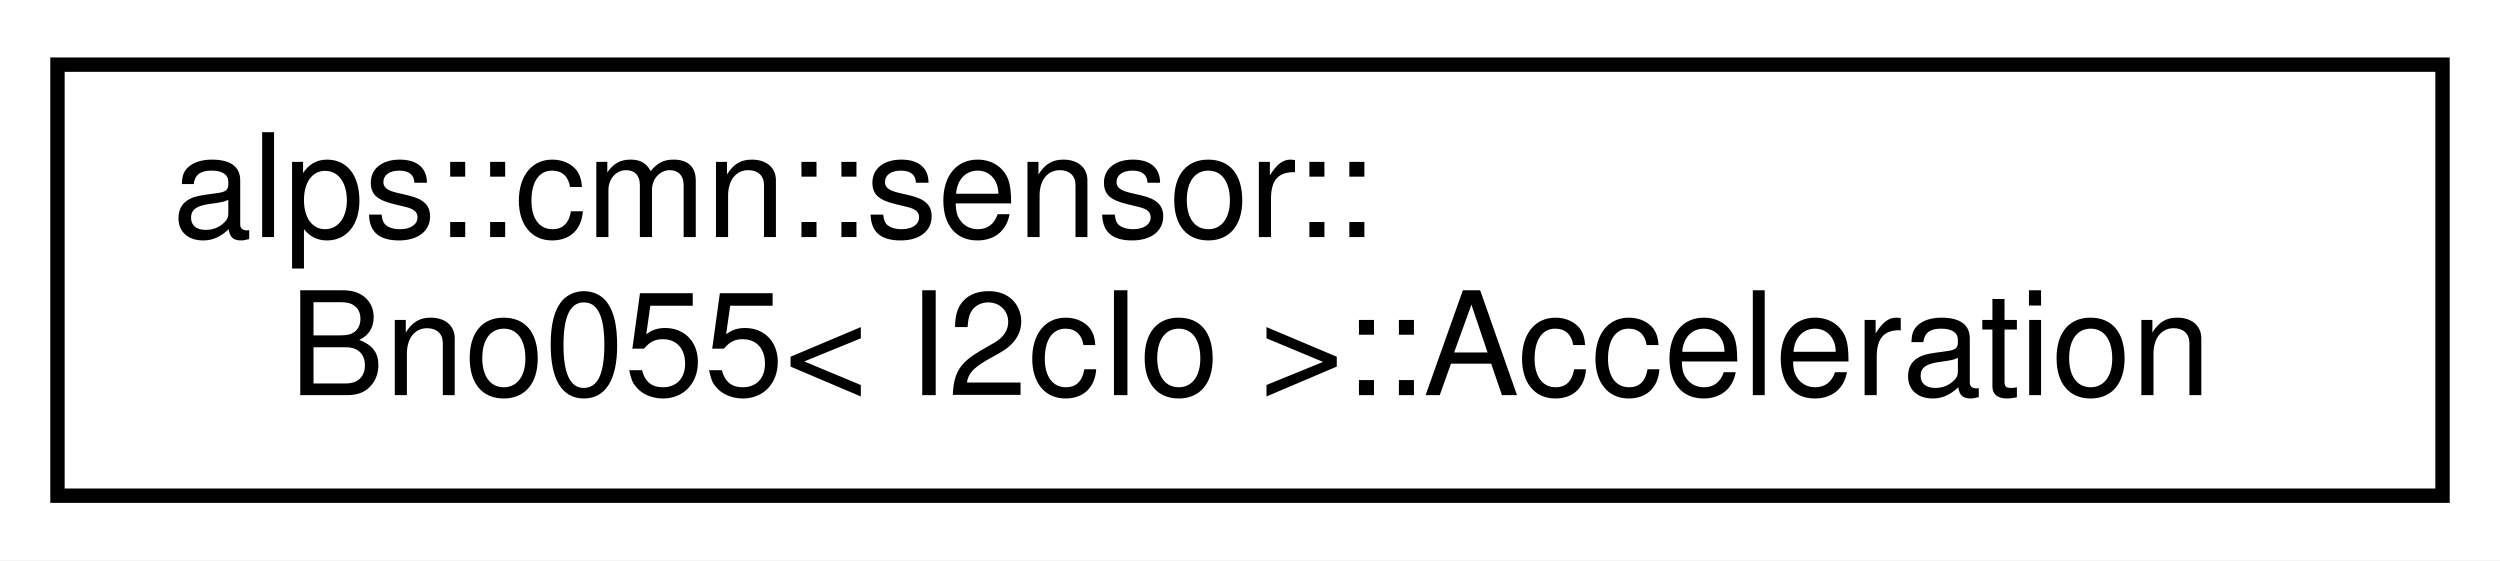
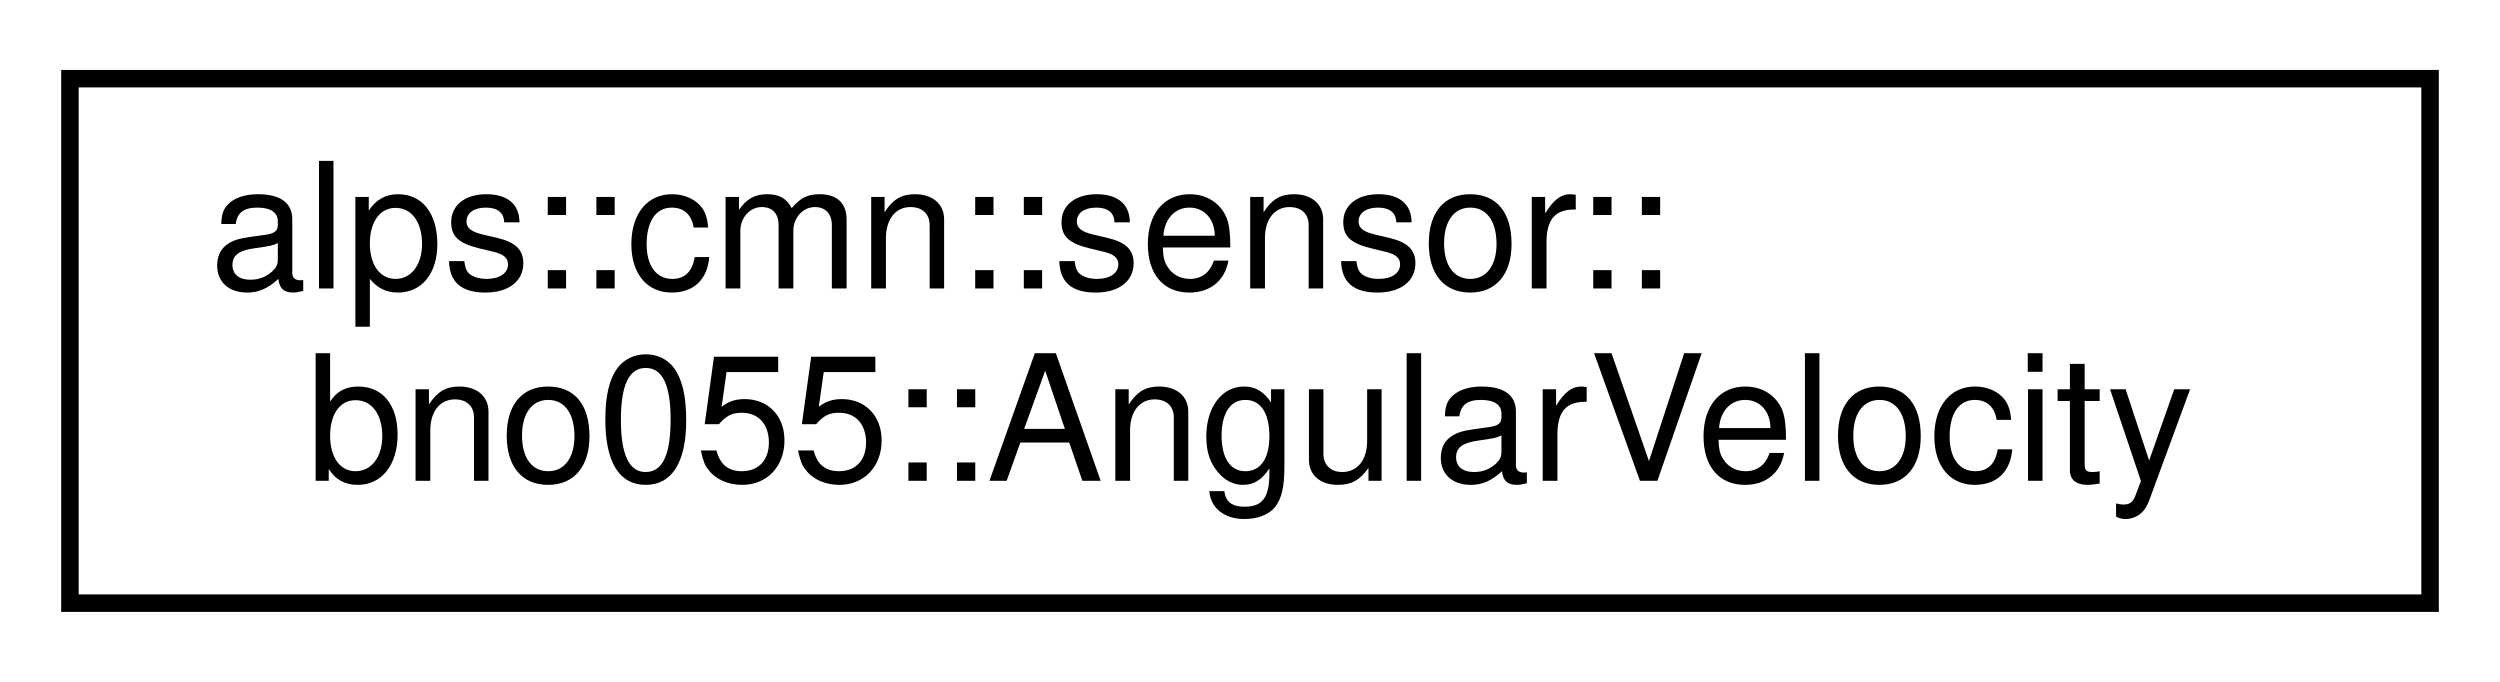
- <svg xmlns="http://www.w3.org/2000/svg" xmlns:xlink="http://www.w3.org/1999/xlink" width="174pt" height="39pt" viewBox="0.00 0.00 174.00 39.00">
+ <svg xmlns="http://www.w3.org/2000/svg" xmlns:xlink="http://www.w3.org/1999/xlink" width="143pt" height="39pt" viewBox="0.00 0.00 143.00 39.00">
  <g id="graph0" class="graph" transform="scale(1 1) rotate(0) translate(4 35)">
-     <polygon fill="white" stroke="transparent" points="-4,4 -4,-35 170,-35 170,4 -4,4" />
+     <polygon fill="white" stroke="transparent" points="-4,4 -4,-35 139,-35 139,4 -4,4" />
    <g id="node1" class="node">
      <g id="a_node1">
-         <a xlink:href="structalps_1_1cmn_1_1sensor_1_1_bno055_1_1_acceleration.html" target="_top" xlink:title="加速度のセンサーデータ">
-           <polygon fill="white" stroke="black" points="0,-0.5 0,-30.5 166,-30.5 166,-0.5 0,-0.5" />
+         <a xlink:href="structalps_1_1cmn_1_1sensor_1_1bno055_1_1_angular_velocity.html" target="_top" xlink:title="角速度のセンサーデータ">
+           <polygon fill="white" stroke="black" points="0,-0.5 0,-30.5 135,-30.5 135,-0.5 0,-0.5" />
          <text text-anchor="start" x="8" y="-18.5" font-family="Helvetica,sans-Serif" font-size="10.00">alps::cmn::sensor::</text>
-           <text text-anchor="middle" x="83" y="-7.5" font-family="Helvetica,sans-Serif" font-size="10.00">Bno055&lt; I2cIo &gt;::Acceleration</text>
+           <text text-anchor="middle" x="67.5" y="-7.5" font-family="Helvetica,sans-Serif" font-size="10.00">bno055::AngularVelocity</text>
        </a>
      </g>
    </g>
  </g>
</svg>
